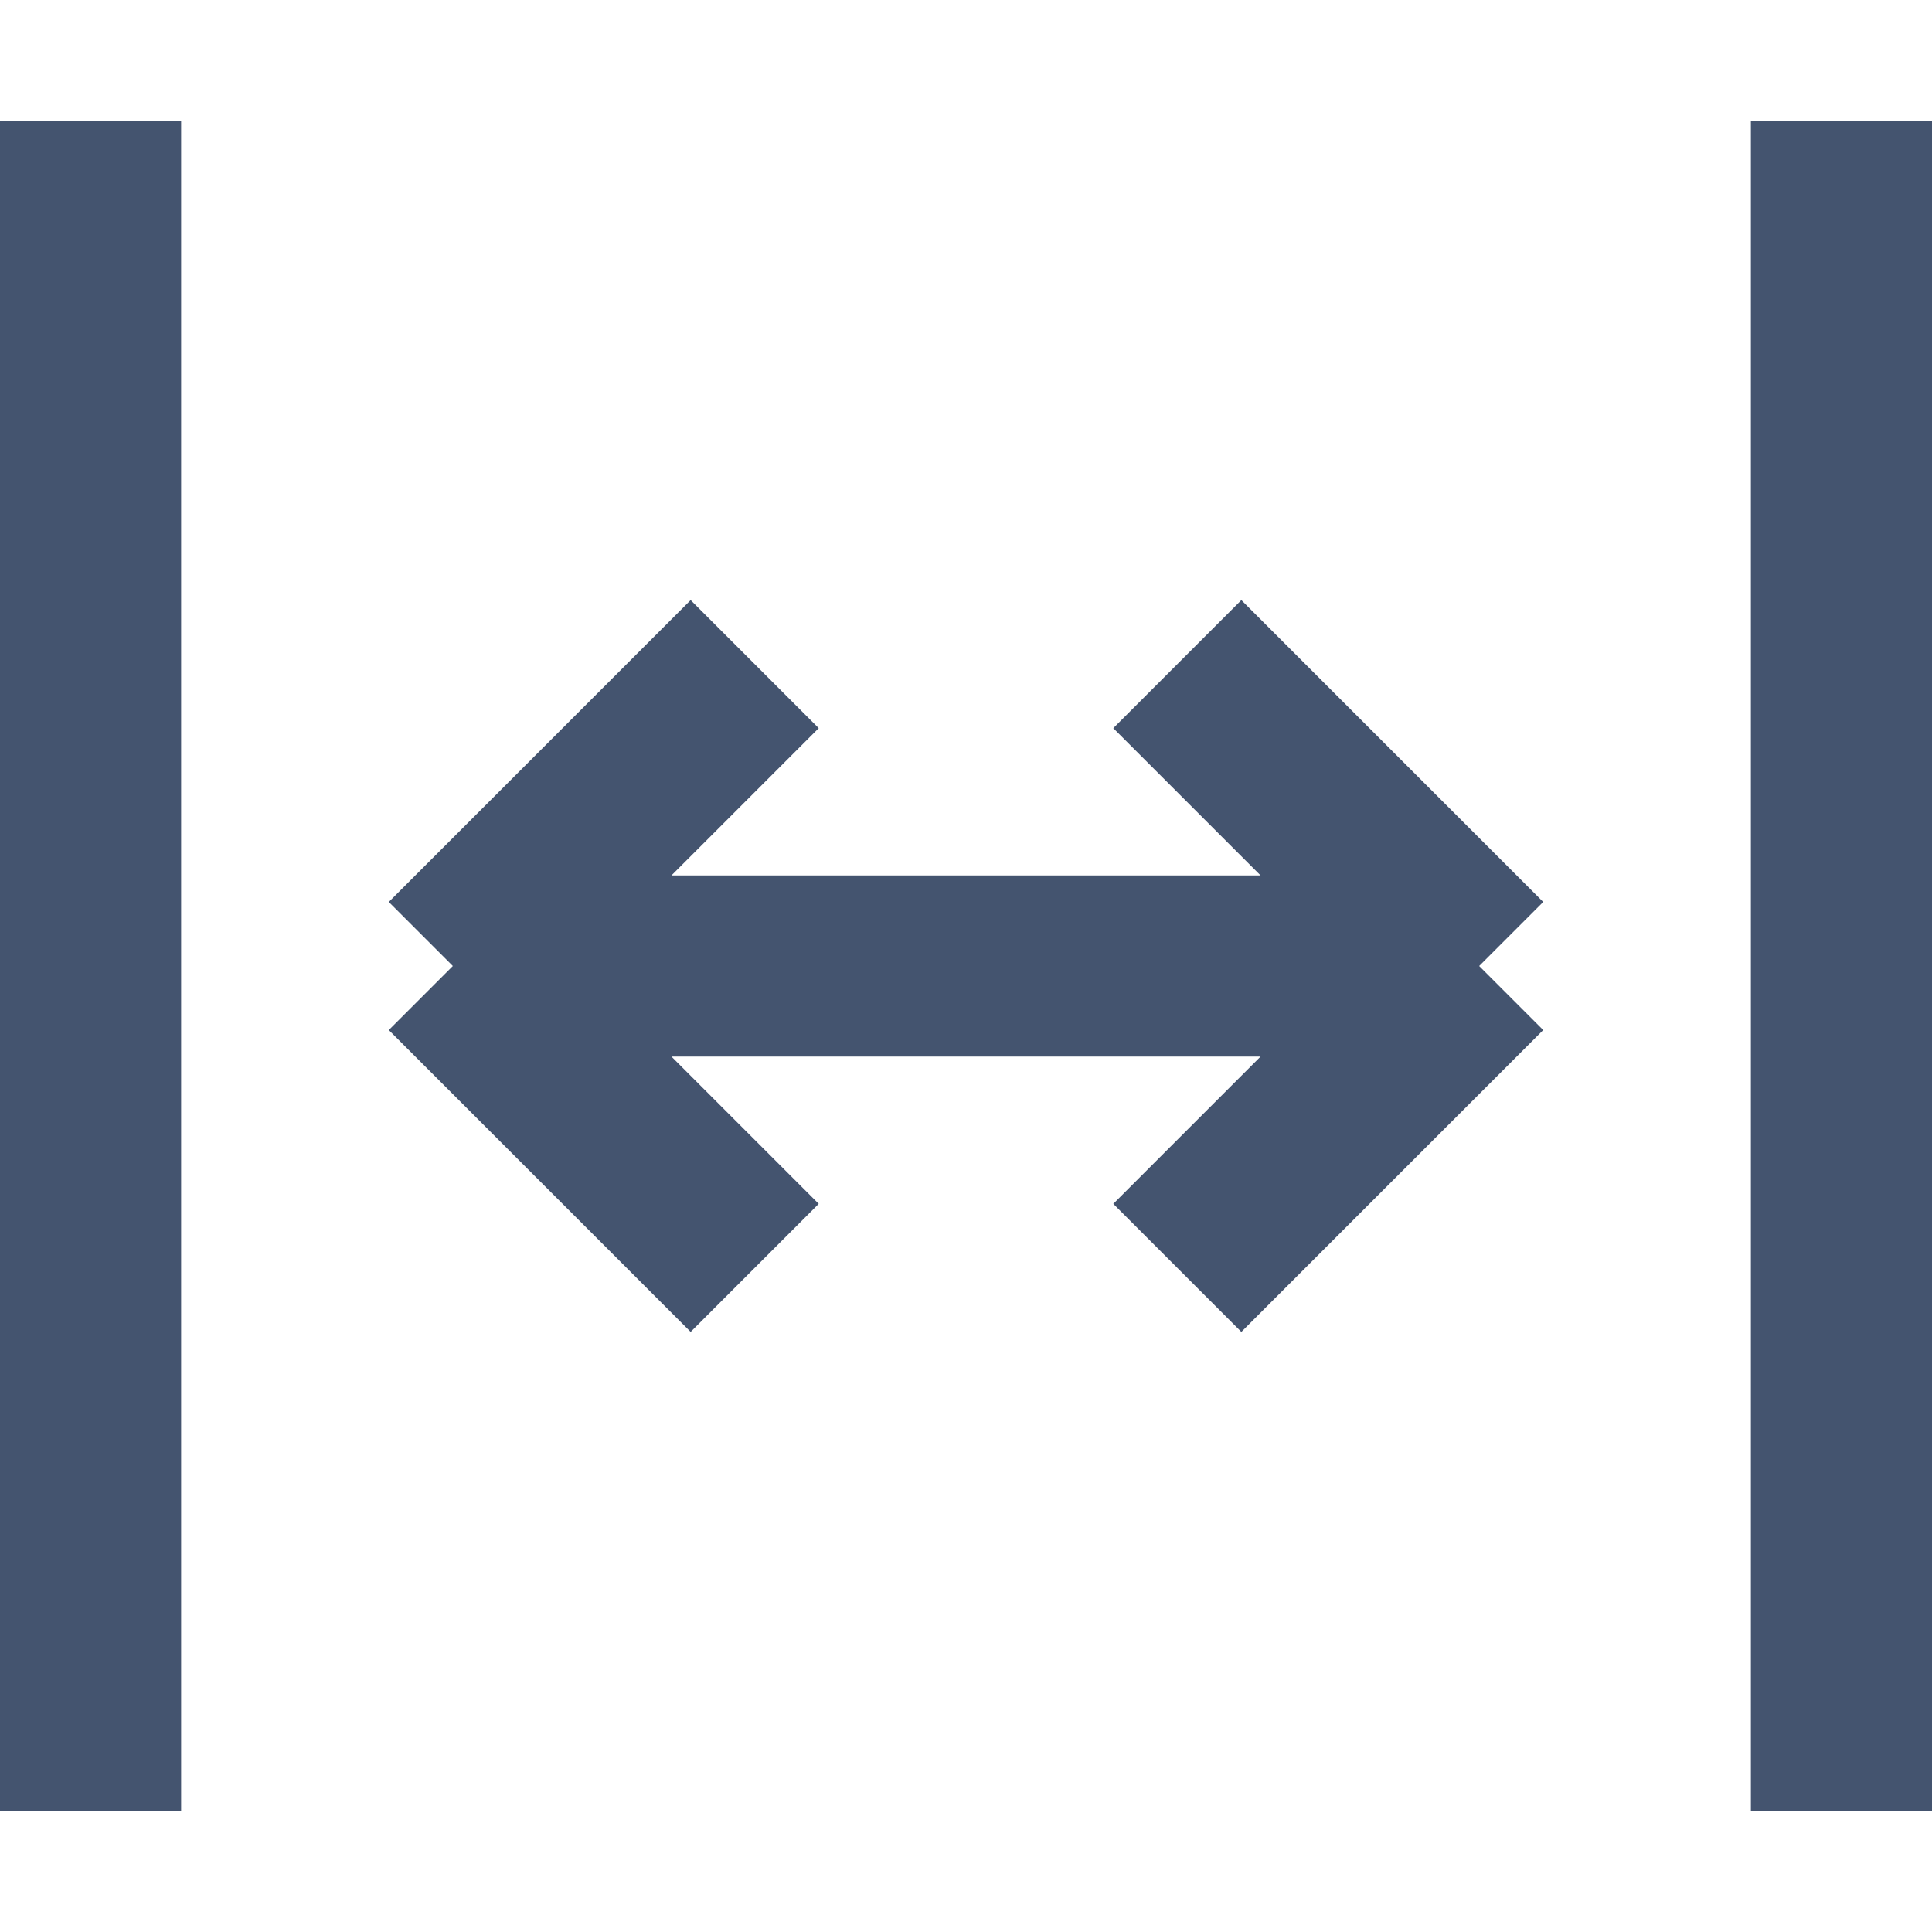
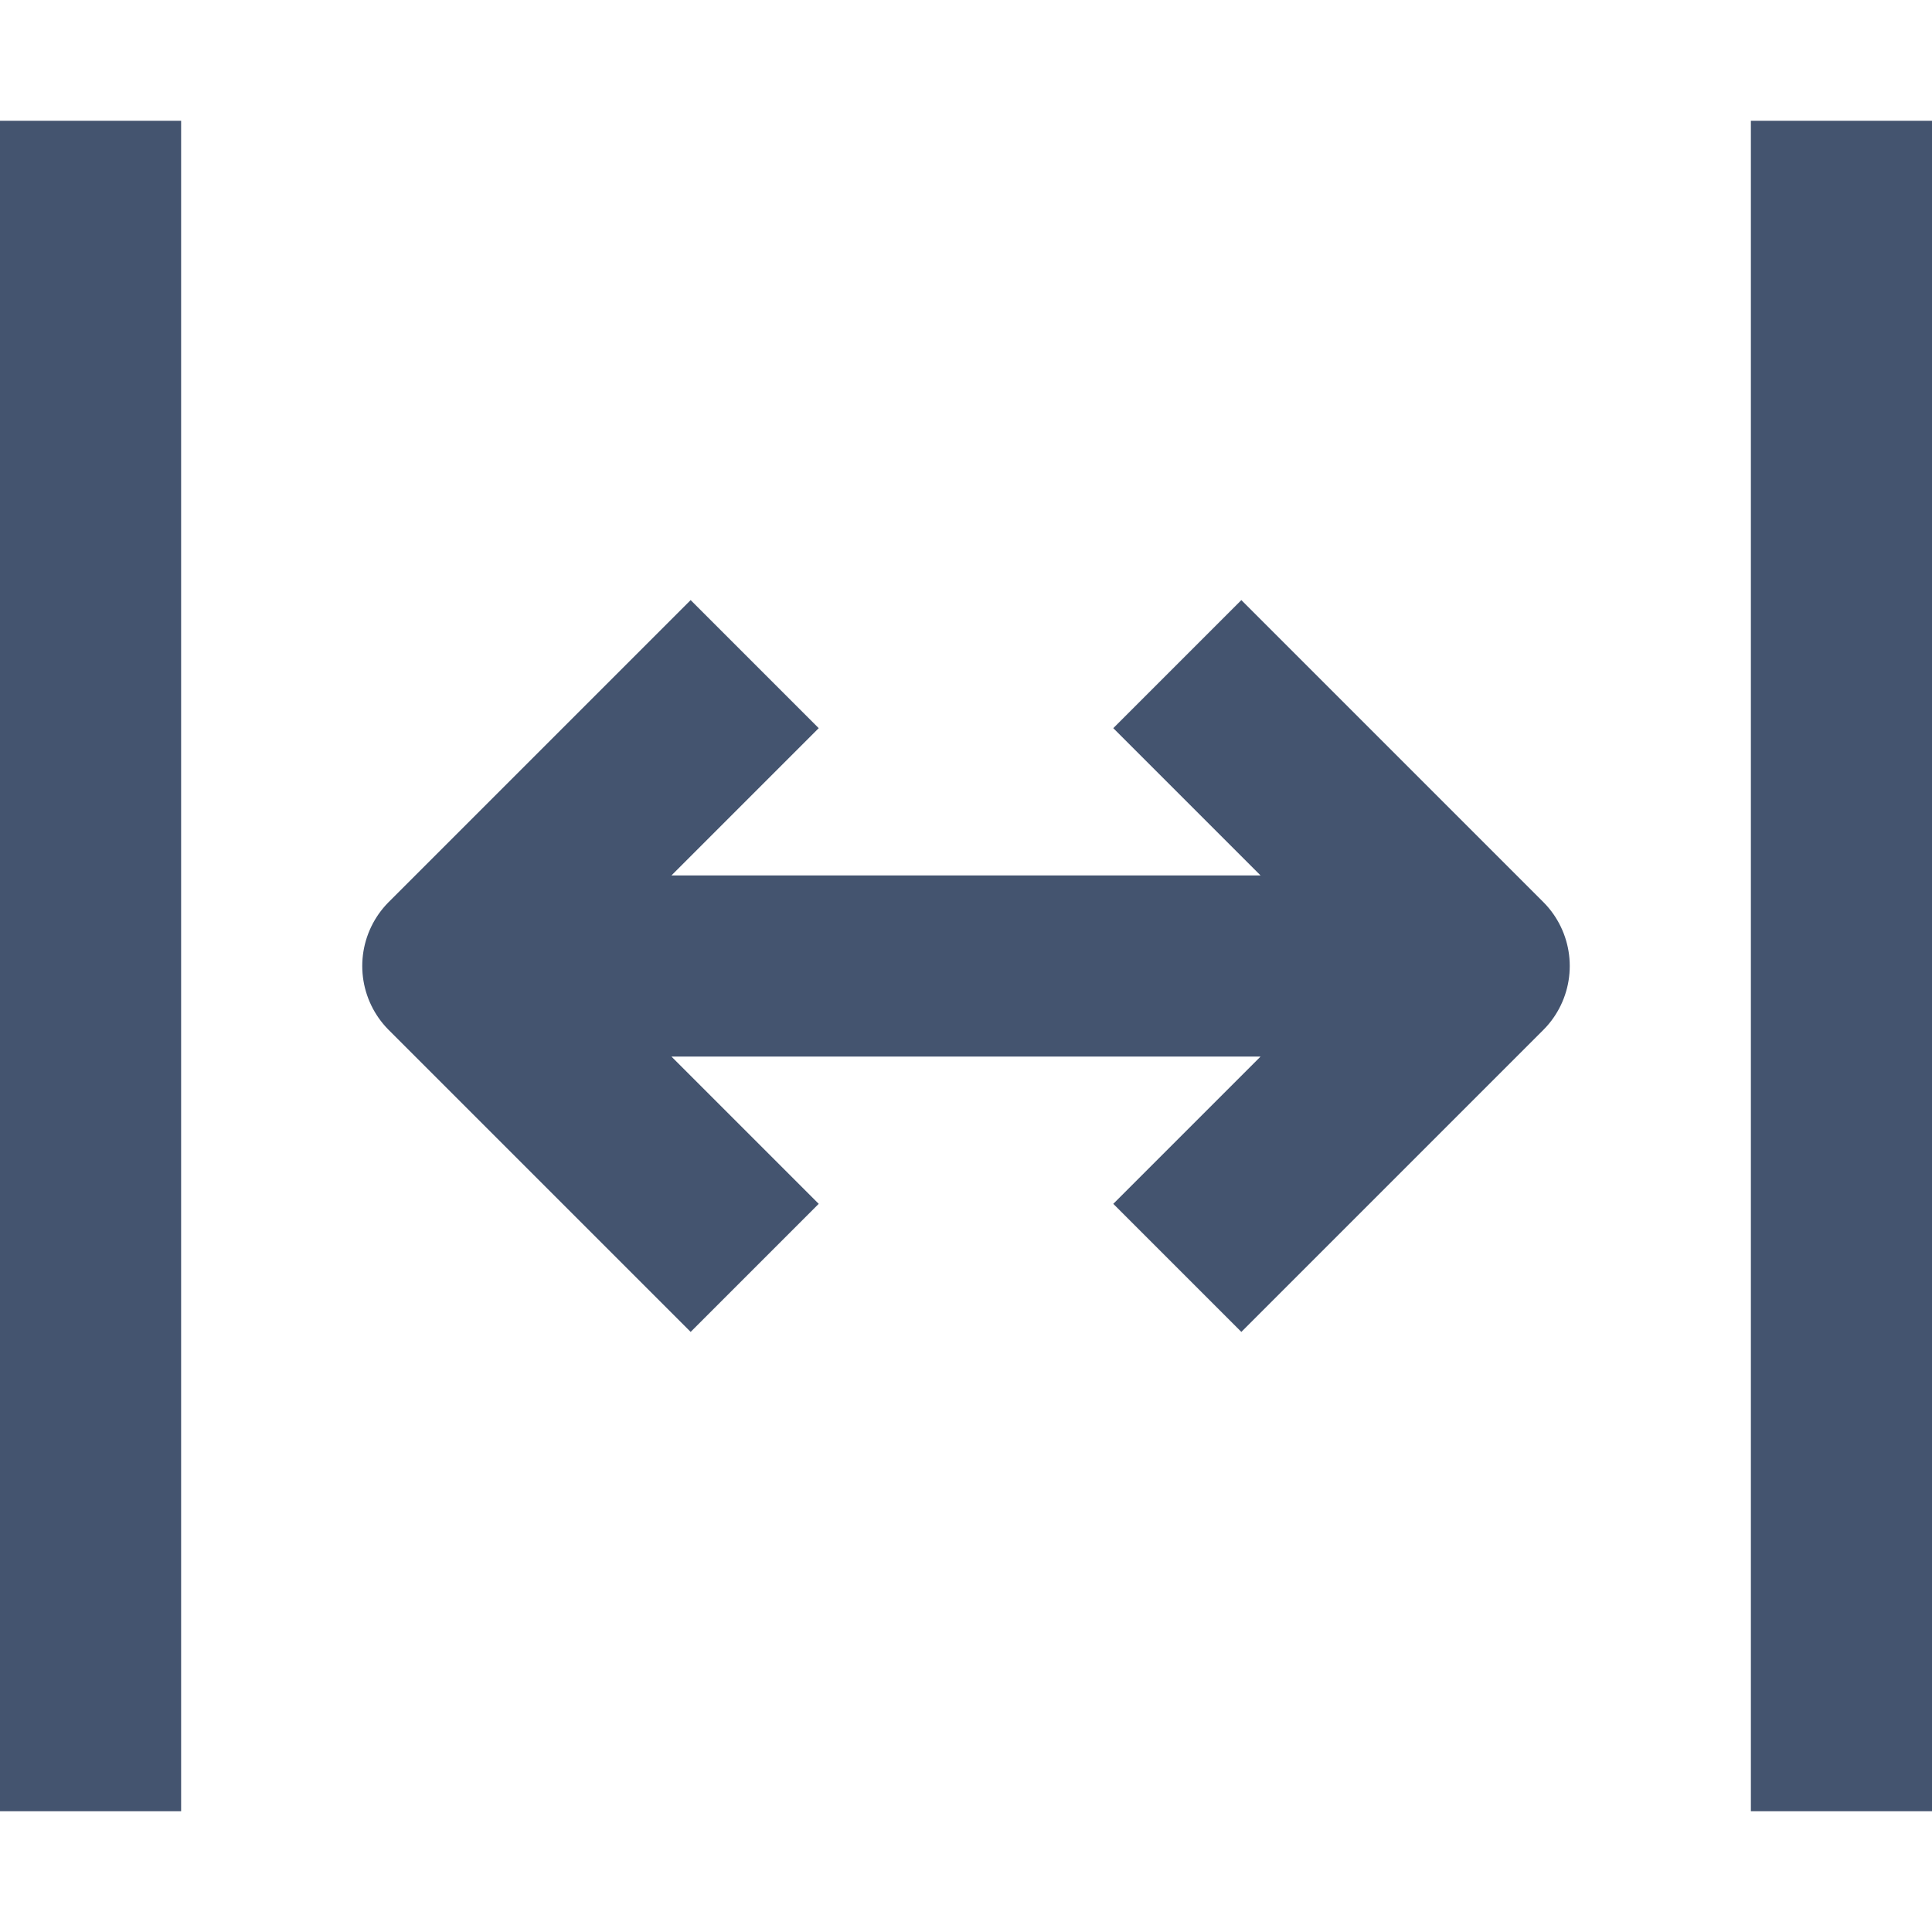
<svg xmlns="http://www.w3.org/2000/svg" width="16" height="16" viewBox="0 0 16 16" fill="none">
-   <path d="M0.75 1V15M15.25 1V15M9.75 5.5L12.25 8M12.25 8L9.75 10.5M12.25 8H3.75M6.25 5.5L3.75 8M3.75 8L6.25 10.5" stroke="#44546F" stroke-width="1.5" stroke-linejoin="round" />
+   <path d="M0.75 1V15M15.25 1V15M9.75 5.5L12.25 8L9.75 10.5M6.25 5.5L3.75 8L6.25 10.5M11.75 8H4.25" stroke="#44546F" stroke-width="1.5" stroke-linejoin="round" />
</svg>
